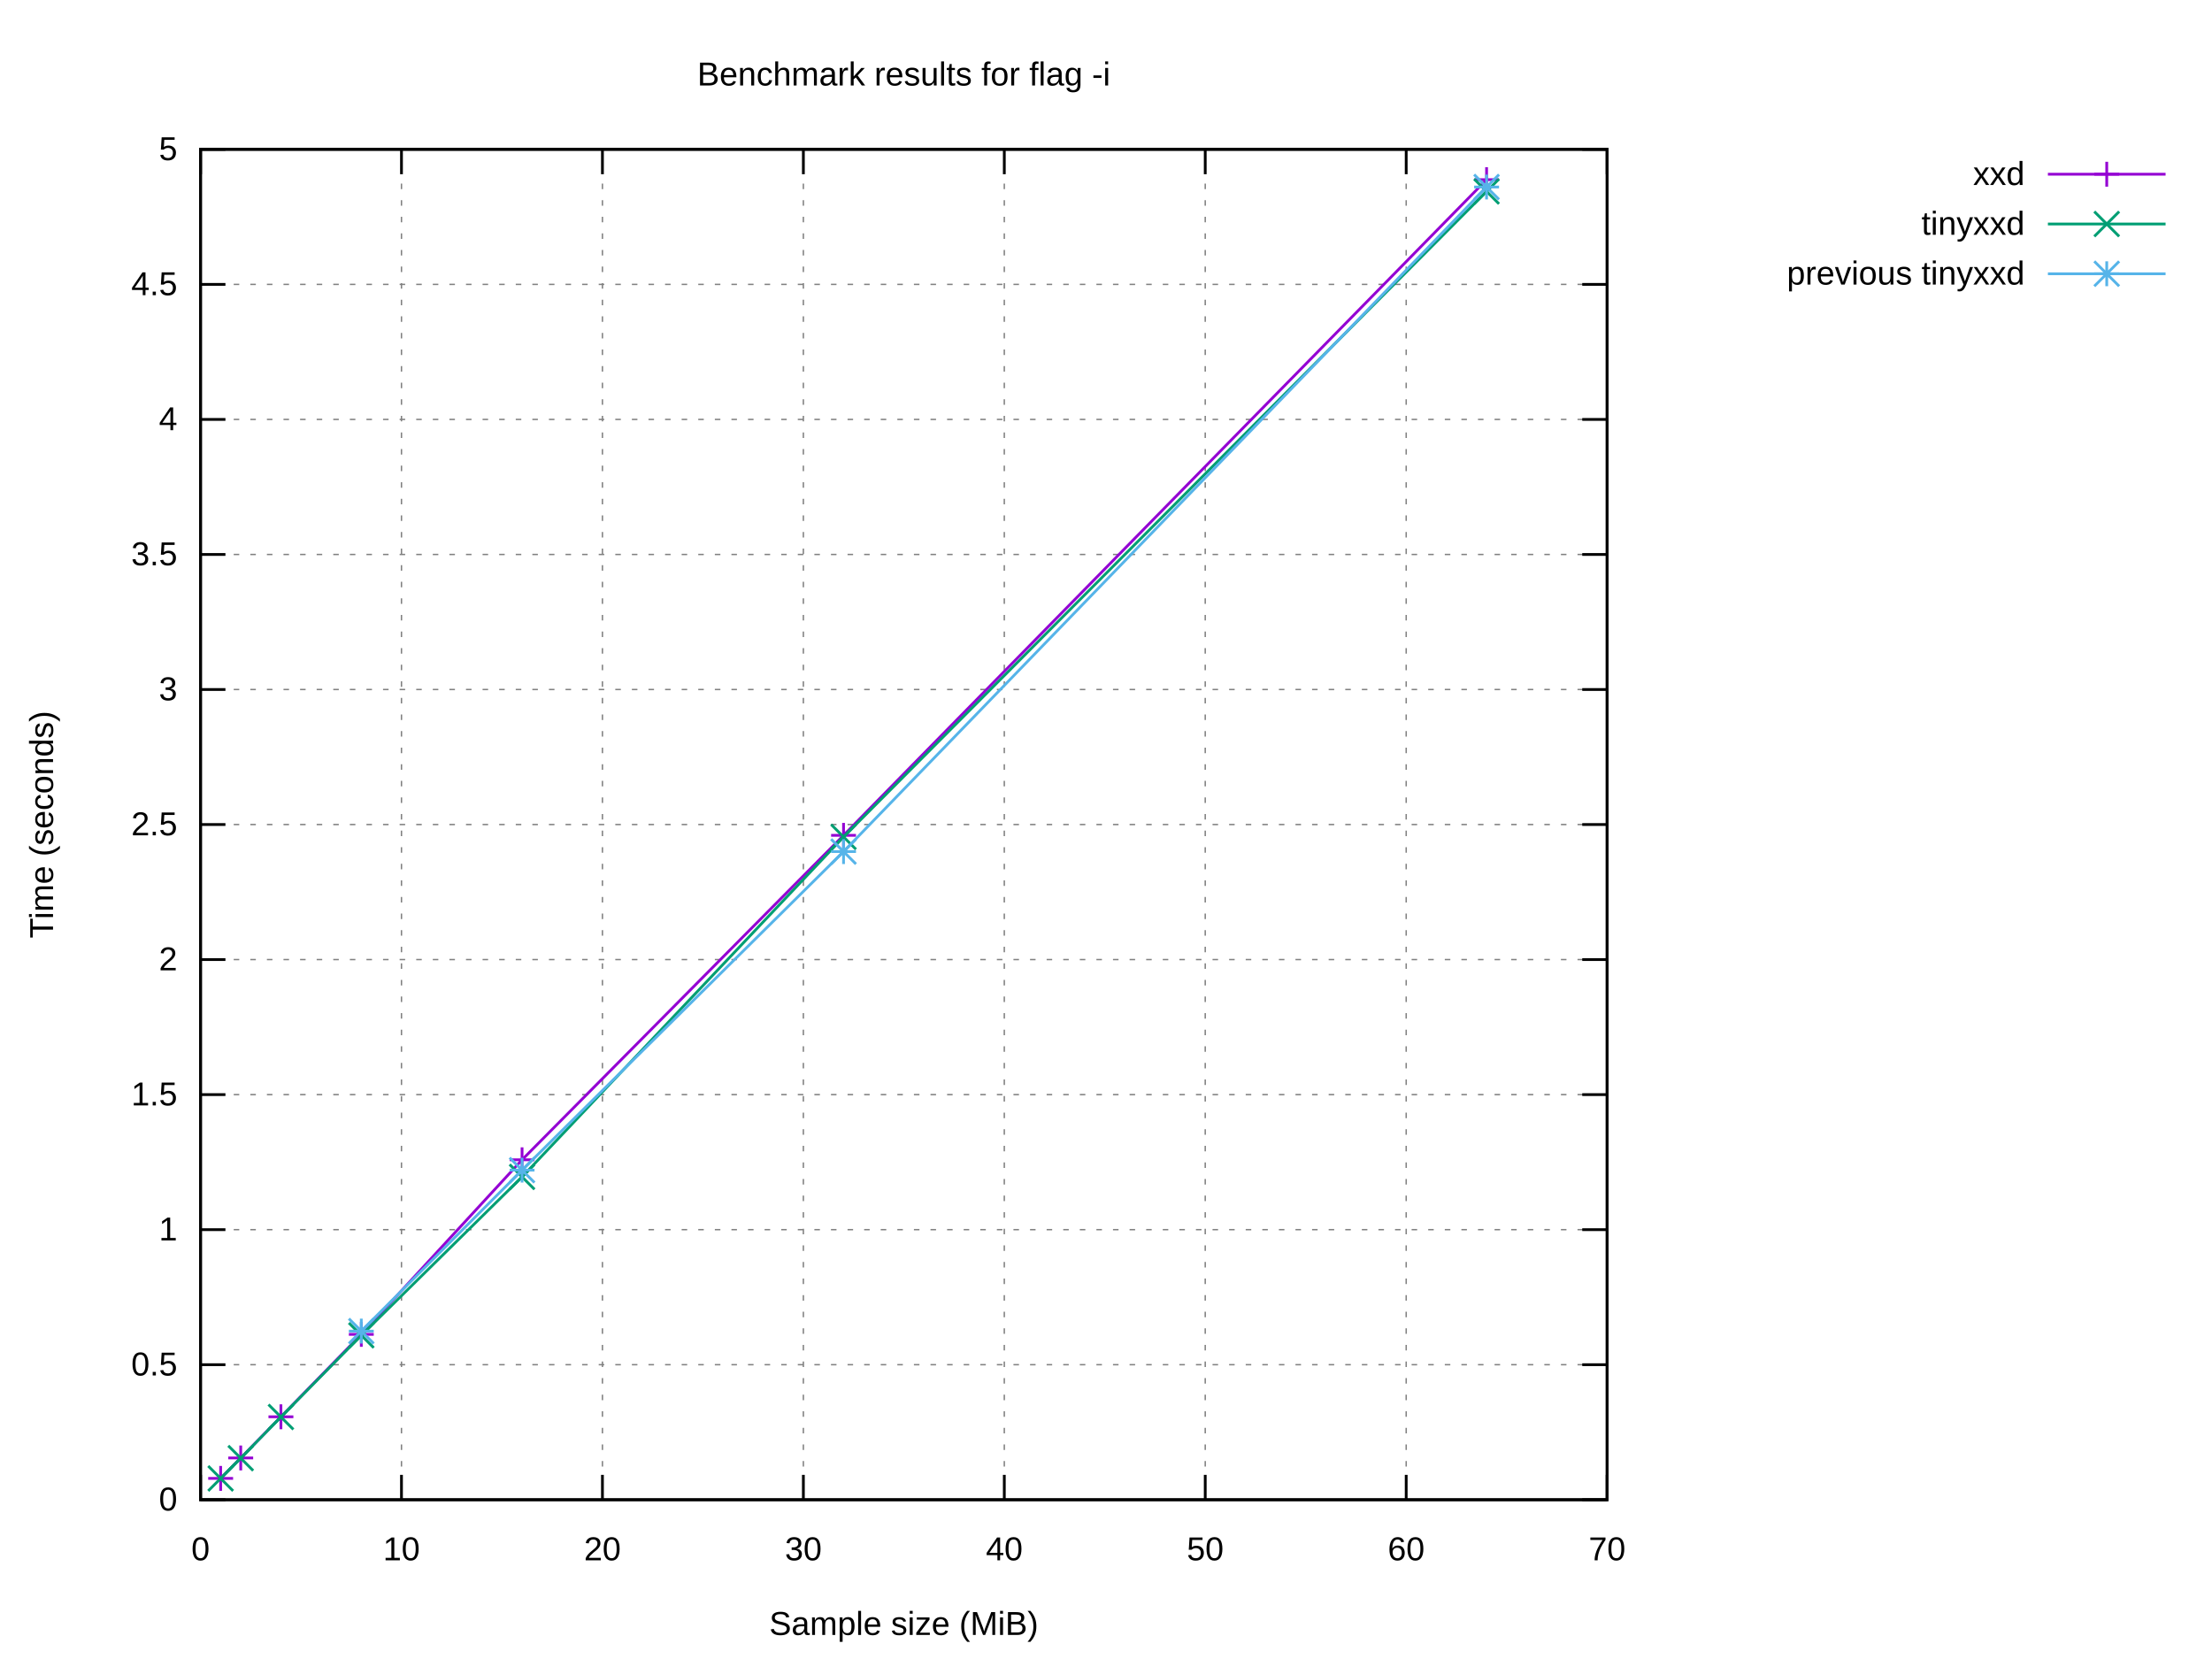
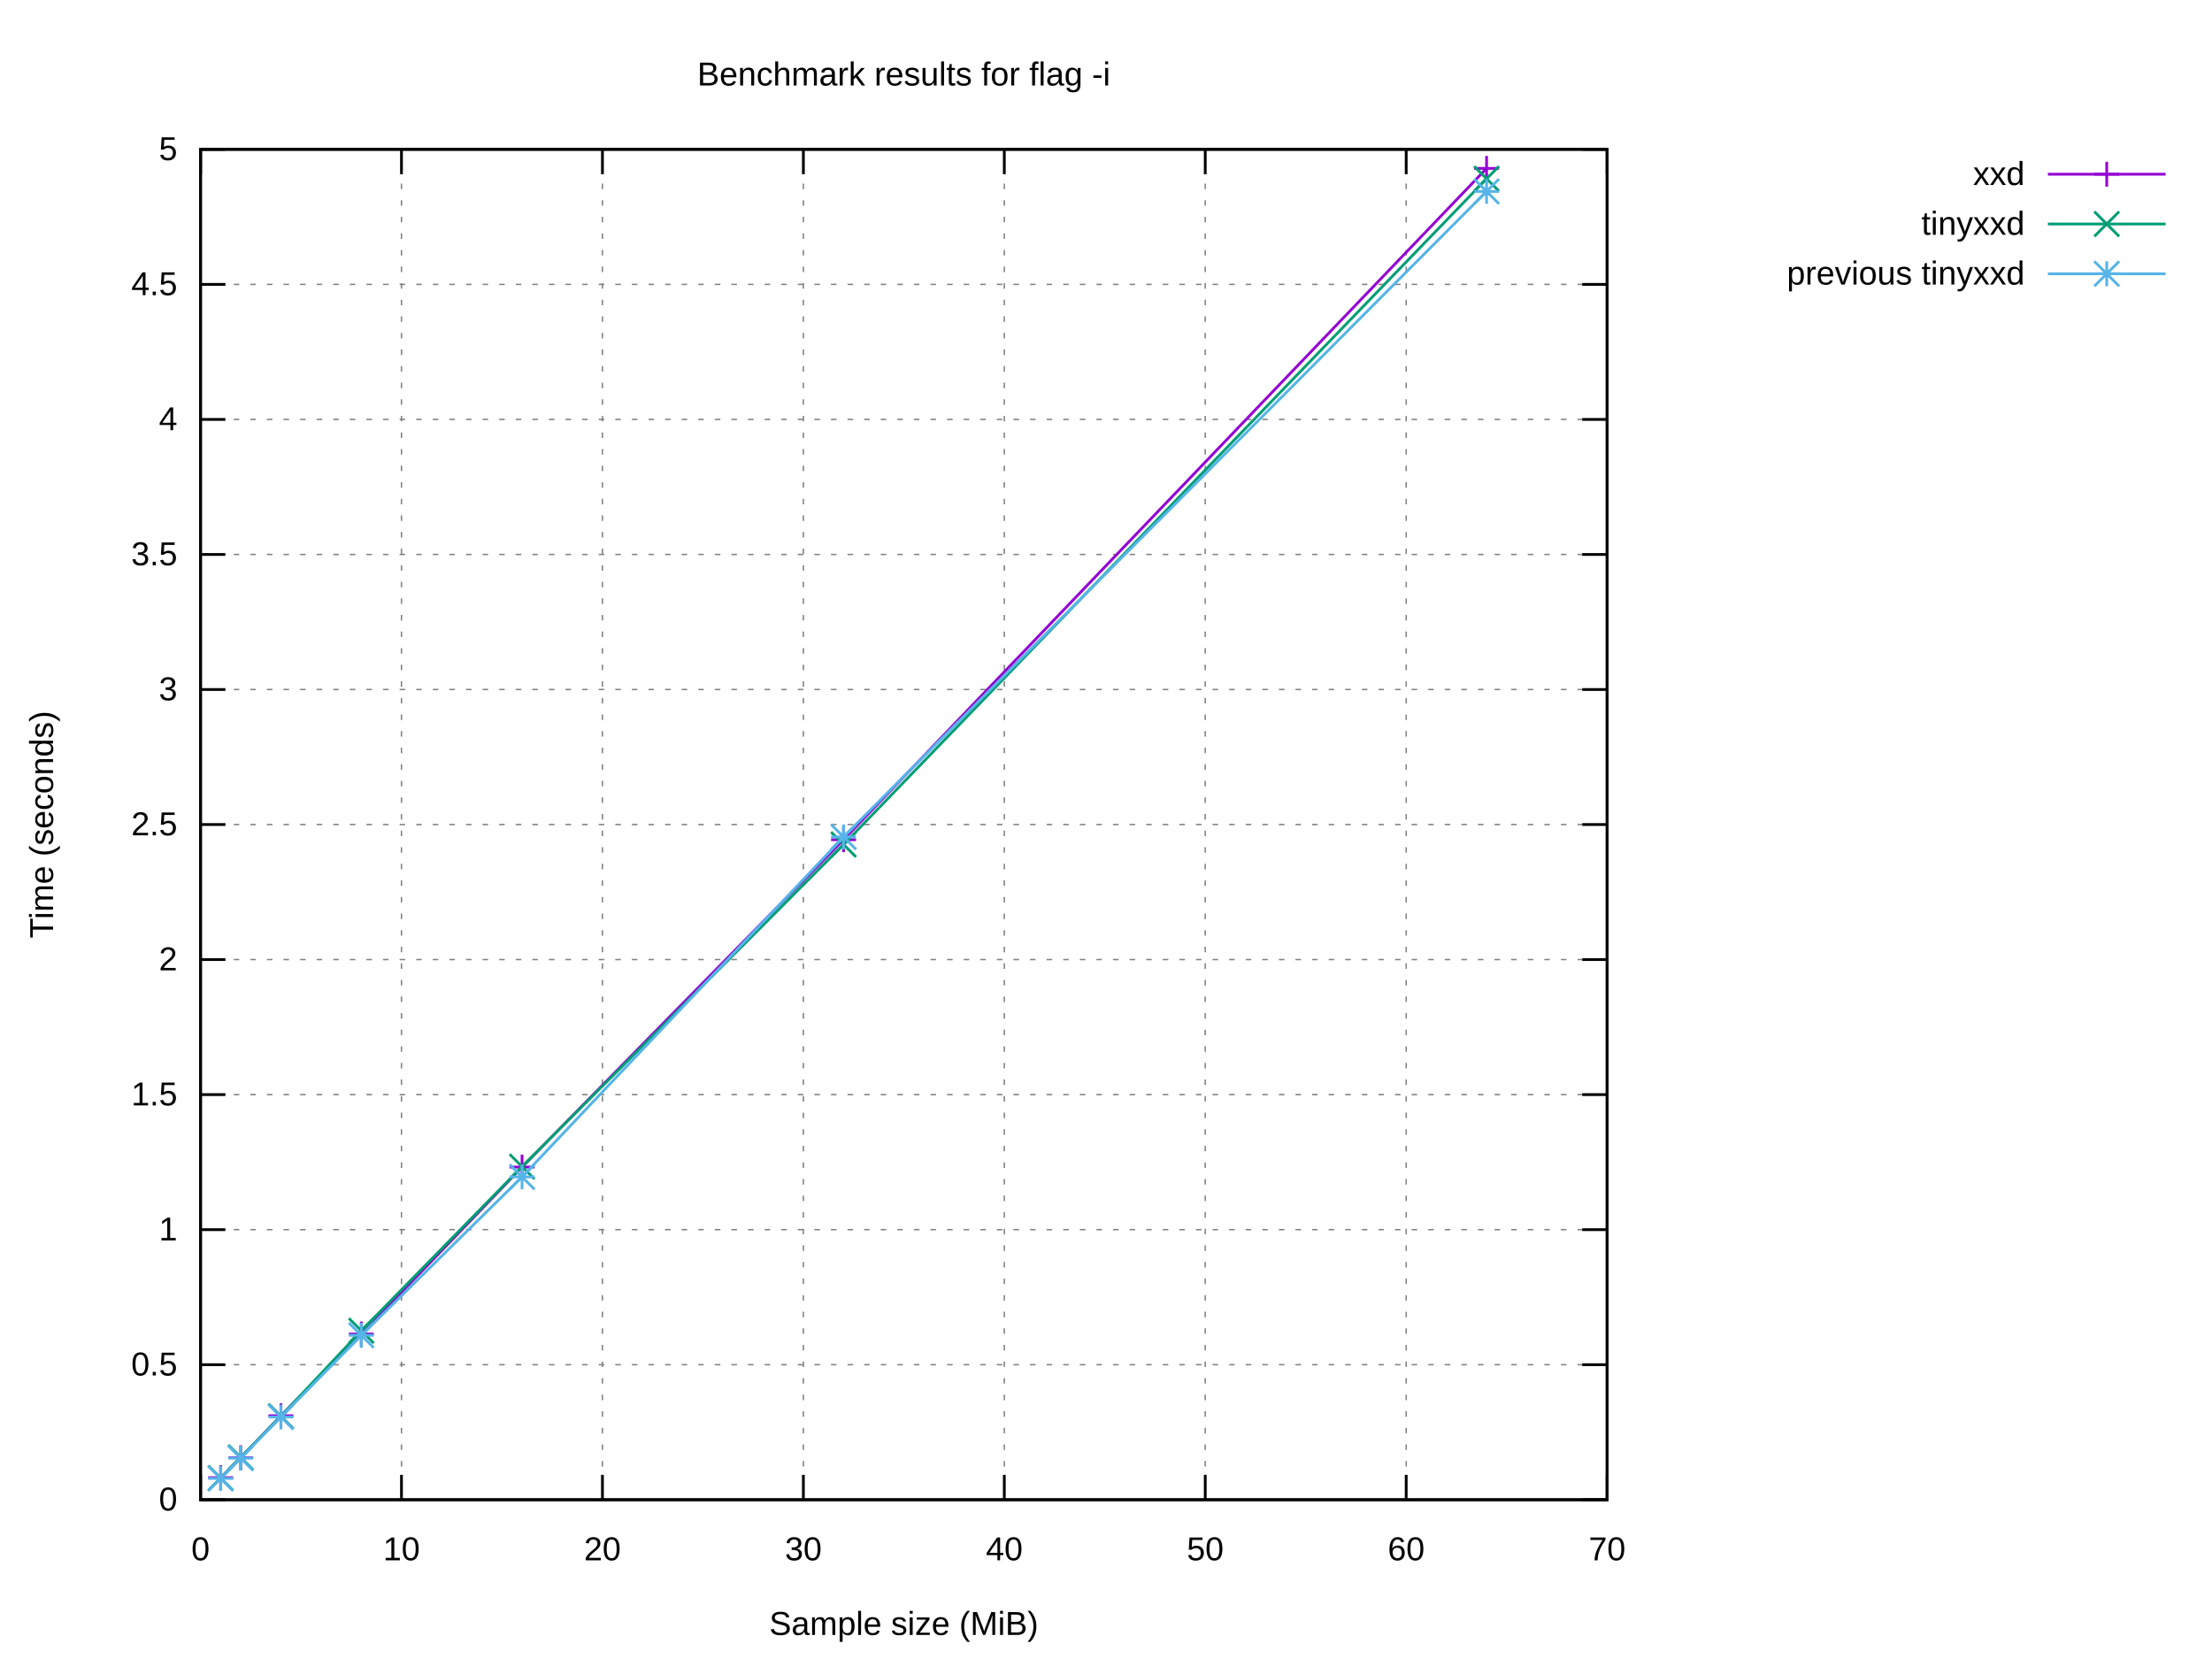
<svg xmlns="http://www.w3.org/2000/svg" xmlns:xlink="http://www.w3.org/1999/xlink" width="800" height="600" viewBox="0 0 800 600">
  <g id="gnuplot_canvas">
    <rect x="0" y="0" width="800" height="600" fill="#ffffff" />
    <defs>
      <circle id="gpDot" r="0.5" stroke-width="0.5" stroke="currentColor" />
      <path id="gpPt0" stroke-width="0.222" stroke="currentColor" d="M-1,0 h2 M0,-1 v2" />
      <path id="gpPt1" stroke-width="0.222" stroke="currentColor" d="M-1,-1 L1,1 M1,-1 L-1,1" />
      <path id="gpPt2" stroke-width="0.222" stroke="currentColor" d="M-1,0 L1,0 M0,-1 L0,1 M-1,-1 L1,1 M-1,1 L1,-1" />
      <rect id="gpPt3" stroke-width="0.222" stroke="currentColor" x="-1" y="-1" width="2" height="2" />
      <rect id="gpPt4" stroke-width="0.222" stroke="currentColor" fill="currentColor" x="-1" y="-1" width="2" height="2" />
      <circle id="gpPt5" stroke-width="0.222" stroke="currentColor" cx="0" cy="0" r="1" />
      <use xlink:href="#gpPt5" id="gpPt6" fill="currentColor" stroke="none" />
      <path id="gpPt7" stroke-width="0.222" stroke="currentColor" d="M0,-1.33 L-1.33,0.67 L1.33,0.67 z" />
      <use xlink:href="#gpPt7" id="gpPt8" fill="currentColor" stroke="none" />
      <use xlink:href="#gpPt7" id="gpPt9" stroke="currentColor" transform="rotate(180)" />
      <use xlink:href="#gpPt9" id="gpPt10" fill="currentColor" stroke="none" />
      <use xlink:href="#gpPt3" id="gpPt11" stroke="currentColor" transform="rotate(45)" />
      <use xlink:href="#gpPt11" id="gpPt12" fill="currentColor" stroke="none" />
      <path id="gpPt13" stroke-width="0.222" stroke="currentColor" d="M0,1.330 L1.265,0.411 L0.782,-1.067 L-0.782,-1.076 L-1.265,0.411 z" />
      <use xlink:href="#gpPt13" id="gpPt14" fill="currentColor" stroke="none" />
      <filter id="textbox" filterUnits="objectBoundingBox" x="0" y="0" height="1" width="1">
        <feFlood flood-color="#FFFFFF" flood-opacity="1" result="bgnd" />
        <feComposite in="SourceGraphic" in2="bgnd" operator="atop" />
      </filter>
      <filter id="greybox" filterUnits="objectBoundingBox" x="0" y="0" height="1" width="1">
        <feFlood flood-color="lightgrey" flood-opacity="1" result="grey" />
        <feComposite in="SourceGraphic" in2="grey" operator="atop" />
      </filter>
    </defs>
    <g fill="none" color="#FFFFFF" stroke="currentColor" stroke-width="1.00" stroke-linecap="butt" stroke-linejoin="miter">
</g>
    <g fill="none" color="black" stroke="currentColor" stroke-width="1.00" stroke-linecap="butt" stroke-linejoin="miter">
</g>
    <g fill="none" color="black" stroke="black" stroke-width="0.50" stroke-linecap="butt" stroke-linejoin="miter">
</g>
    <g fill="none" color="gray" stroke="currentColor" stroke-width="0.50" stroke-linecap="butt" stroke-linejoin="miter">
      <path stroke="gray" stroke-dasharray="2,4" class="gridline" d="M72.53,542.40 L581.24,542.40  " />
    </g>
    <g fill="none" color="gray" stroke="gray" stroke-width="1.00" stroke-linecap="butt" stroke-linejoin="miter">
</g>
    <g fill="none" color="black" stroke="currentColor" stroke-width="1.00" stroke-linecap="butt" stroke-linejoin="miter">
      <path stroke="black" d="M72.53,542.40 L81.53,542.40 M581.24,542.40 L572.24,542.40  " />
      <g transform="translate(64.14,546.30)" stroke="none" fill="black" font-family="Arial" font-size="12.00" text-anchor="end">
        <text>
          <tspan font-family="Arial"> 0</tspan>
        </text>
      </g>
    </g>
    <g fill="none" color="black" stroke="currentColor" stroke-width="1.00" stroke-linecap="butt" stroke-linejoin="miter">
</g>
    <g fill="none" color="black" stroke="black" stroke-width="0.50" stroke-linecap="butt" stroke-linejoin="miter">
</g>
    <g fill="none" color="gray" stroke="currentColor" stroke-width="0.50" stroke-linecap="butt" stroke-linejoin="miter">
      <path stroke="gray" stroke-dasharray="2,4" class="gridline" d="M72.53,493.56 L581.24,493.56  " />
    </g>
    <g fill="none" color="gray" stroke="gray" stroke-width="1.00" stroke-linecap="butt" stroke-linejoin="miter">
</g>
    <g fill="none" color="black" stroke="currentColor" stroke-width="1.00" stroke-linecap="butt" stroke-linejoin="miter">
      <path stroke="black" d="M72.53,493.56 L81.53,493.56 M581.24,493.56 L572.24,493.56  " />
      <g transform="translate(64.14,497.46)" stroke="none" fill="black" font-family="Arial" font-size="12.00" text-anchor="end">
        <text>
          <tspan font-family="Arial"> 0.5</tspan>
        </text>
      </g>
    </g>
    <g fill="none" color="black" stroke="currentColor" stroke-width="1.00" stroke-linecap="butt" stroke-linejoin="miter">
</g>
    <g fill="none" color="black" stroke="black" stroke-width="0.50" stroke-linecap="butt" stroke-linejoin="miter">
</g>
    <g fill="none" color="gray" stroke="currentColor" stroke-width="0.50" stroke-linecap="butt" stroke-linejoin="miter">
      <path stroke="gray" stroke-dasharray="2,4" class="gridline" d="M72.53,444.72 L581.24,444.72  " />
    </g>
    <g fill="none" color="gray" stroke="gray" stroke-width="1.00" stroke-linecap="butt" stroke-linejoin="miter">
</g>
    <g fill="none" color="black" stroke="currentColor" stroke-width="1.00" stroke-linecap="butt" stroke-linejoin="miter">
      <path stroke="black" d="M72.53,444.72 L81.53,444.72 M581.24,444.72 L572.24,444.72  " />
      <g transform="translate(64.14,448.62)" stroke="none" fill="black" font-family="Arial" font-size="12.00" text-anchor="end">
        <text>
          <tspan font-family="Arial"> 1</tspan>
        </text>
      </g>
    </g>
    <g fill="none" color="black" stroke="currentColor" stroke-width="1.00" stroke-linecap="butt" stroke-linejoin="miter">
</g>
    <g fill="none" color="black" stroke="black" stroke-width="0.50" stroke-linecap="butt" stroke-linejoin="miter">
</g>
    <g fill="none" color="gray" stroke="currentColor" stroke-width="0.50" stroke-linecap="butt" stroke-linejoin="miter">
      <path stroke="gray" stroke-dasharray="2,4" class="gridline" d="M72.53,395.88 L581.24,395.88  " />
    </g>
    <g fill="none" color="gray" stroke="gray" stroke-width="1.00" stroke-linecap="butt" stroke-linejoin="miter">
</g>
    <g fill="none" color="black" stroke="currentColor" stroke-width="1.00" stroke-linecap="butt" stroke-linejoin="miter">
      <path stroke="black" d="M72.53,395.88 L81.53,395.88 M581.24,395.88 L572.24,395.88  " />
      <g transform="translate(64.14,399.78)" stroke="none" fill="black" font-family="Arial" font-size="12.00" text-anchor="end">
        <text>
          <tspan font-family="Arial"> 1.5</tspan>
        </text>
      </g>
    </g>
    <g fill="none" color="black" stroke="currentColor" stroke-width="1.00" stroke-linecap="butt" stroke-linejoin="miter">
</g>
    <g fill="none" color="black" stroke="black" stroke-width="0.50" stroke-linecap="butt" stroke-linejoin="miter">
</g>
    <g fill="none" color="gray" stroke="currentColor" stroke-width="0.50" stroke-linecap="butt" stroke-linejoin="miter">
      <path stroke="gray" stroke-dasharray="2,4" class="gridline" d="M72.53,347.04 L581.24,347.04  " />
    </g>
    <g fill="none" color="gray" stroke="gray" stroke-width="1.00" stroke-linecap="butt" stroke-linejoin="miter">
</g>
    <g fill="none" color="black" stroke="currentColor" stroke-width="1.00" stroke-linecap="butt" stroke-linejoin="miter">
      <path stroke="black" d="M72.53,347.04 L81.53,347.04 M581.24,347.04 L572.24,347.04  " />
      <g transform="translate(64.14,350.94)" stroke="none" fill="black" font-family="Arial" font-size="12.00" text-anchor="end">
        <text>
          <tspan font-family="Arial"> 2</tspan>
        </text>
      </g>
    </g>
    <g fill="none" color="black" stroke="currentColor" stroke-width="1.00" stroke-linecap="butt" stroke-linejoin="miter">
</g>
    <g fill="none" color="black" stroke="black" stroke-width="0.50" stroke-linecap="butt" stroke-linejoin="miter">
</g>
    <g fill="none" color="gray" stroke="currentColor" stroke-width="0.50" stroke-linecap="butt" stroke-linejoin="miter">
      <path stroke="gray" stroke-dasharray="2,4" class="gridline" d="M72.53,298.20 L581.24,298.20  " />
    </g>
    <g fill="none" color="gray" stroke="gray" stroke-width="1.00" stroke-linecap="butt" stroke-linejoin="miter">
</g>
    <g fill="none" color="black" stroke="currentColor" stroke-width="1.00" stroke-linecap="butt" stroke-linejoin="miter">
      <path stroke="black" d="M72.53,298.20 L81.53,298.20 M581.24,298.20 L572.24,298.20  " />
      <g transform="translate(64.14,302.10)" stroke="none" fill="black" font-family="Arial" font-size="12.00" text-anchor="end">
        <text>
          <tspan font-family="Arial"> 2.5</tspan>
        </text>
      </g>
    </g>
    <g fill="none" color="black" stroke="currentColor" stroke-width="1.00" stroke-linecap="butt" stroke-linejoin="miter">
</g>
    <g fill="none" color="black" stroke="black" stroke-width="0.50" stroke-linecap="butt" stroke-linejoin="miter">
</g>
    <g fill="none" color="gray" stroke="currentColor" stroke-width="0.50" stroke-linecap="butt" stroke-linejoin="miter">
      <path stroke="gray" stroke-dasharray="2,4" class="gridline" d="M72.53,249.37 L581.24,249.37  " />
    </g>
    <g fill="none" color="gray" stroke="gray" stroke-width="1.00" stroke-linecap="butt" stroke-linejoin="miter">
</g>
    <g fill="none" color="black" stroke="currentColor" stroke-width="1.00" stroke-linecap="butt" stroke-linejoin="miter">
      <path stroke="black" d="M72.53,249.37 L81.53,249.37 M581.24,249.37 L572.24,249.37  " />
      <g transform="translate(64.14,253.27)" stroke="none" fill="black" font-family="Arial" font-size="12.00" text-anchor="end">
        <text>
          <tspan font-family="Arial"> 3</tspan>
        </text>
      </g>
    </g>
    <g fill="none" color="black" stroke="currentColor" stroke-width="1.00" stroke-linecap="butt" stroke-linejoin="miter">
</g>
    <g fill="none" color="black" stroke="black" stroke-width="0.50" stroke-linecap="butt" stroke-linejoin="miter">
</g>
    <g fill="none" color="gray" stroke="currentColor" stroke-width="0.50" stroke-linecap="butt" stroke-linejoin="miter">
      <path stroke="gray" stroke-dasharray="2,4" class="gridline" d="M72.53,200.53 L581.24,200.53  " />
    </g>
    <g fill="none" color="gray" stroke="gray" stroke-width="1.00" stroke-linecap="butt" stroke-linejoin="miter">
</g>
    <g fill="none" color="black" stroke="currentColor" stroke-width="1.00" stroke-linecap="butt" stroke-linejoin="miter">
      <path stroke="black" d="M72.53,200.53 L81.53,200.53 M581.24,200.53 L572.24,200.53  " />
      <g transform="translate(64.14,204.43)" stroke="none" fill="black" font-family="Arial" font-size="12.00" text-anchor="end">
        <text>
          <tspan font-family="Arial"> 3.5</tspan>
        </text>
      </g>
    </g>
    <g fill="none" color="black" stroke="currentColor" stroke-width="1.00" stroke-linecap="butt" stroke-linejoin="miter">
</g>
    <g fill="none" color="black" stroke="black" stroke-width="0.50" stroke-linecap="butt" stroke-linejoin="miter">
</g>
    <g fill="none" color="gray" stroke="currentColor" stroke-width="0.50" stroke-linecap="butt" stroke-linejoin="miter">
      <path stroke="gray" stroke-dasharray="2,4" class="gridline" d="M72.53,151.69 L581.24,151.69  " />
    </g>
    <g fill="none" color="gray" stroke="gray" stroke-width="1.00" stroke-linecap="butt" stroke-linejoin="miter">
</g>
    <g fill="none" color="black" stroke="currentColor" stroke-width="1.00" stroke-linecap="butt" stroke-linejoin="miter">
      <path stroke="black" d="M72.53,151.69 L81.53,151.69 M581.24,151.69 L572.24,151.69  " />
      <g transform="translate(64.14,155.59)" stroke="none" fill="black" font-family="Arial" font-size="12.00" text-anchor="end">
        <text>
          <tspan font-family="Arial"> 4</tspan>
        </text>
      </g>
    </g>
    <g fill="none" color="black" stroke="currentColor" stroke-width="1.00" stroke-linecap="butt" stroke-linejoin="miter">
</g>
    <g fill="none" color="black" stroke="black" stroke-width="0.50" stroke-linecap="butt" stroke-linejoin="miter">
</g>
    <g fill="none" color="gray" stroke="currentColor" stroke-width="0.50" stroke-linecap="butt" stroke-linejoin="miter">
      <path stroke="gray" stroke-dasharray="2,4" class="gridline" d="M72.53,102.85 L581.24,102.85  " />
    </g>
    <g fill="none" color="gray" stroke="gray" stroke-width="1.00" stroke-linecap="butt" stroke-linejoin="miter">
</g>
    <g fill="none" color="black" stroke="currentColor" stroke-width="1.00" stroke-linecap="butt" stroke-linejoin="miter">
      <path stroke="black" d="M72.53,102.85 L81.53,102.85 M581.24,102.85 L572.24,102.85  " />
      <g transform="translate(64.14,106.75)" stroke="none" fill="black" font-family="Arial" font-size="12.00" text-anchor="end">
        <text>
          <tspan font-family="Arial"> 4.5</tspan>
        </text>
      </g>
    </g>
    <g fill="none" color="black" stroke="currentColor" stroke-width="1.00" stroke-linecap="butt" stroke-linejoin="miter">
</g>
    <g fill="none" color="black" stroke="black" stroke-width="0.50" stroke-linecap="butt" stroke-linejoin="miter">
</g>
    <g fill="none" color="gray" stroke="currentColor" stroke-width="0.50" stroke-linecap="butt" stroke-linejoin="miter">
      <path stroke="gray" stroke-dasharray="2,4" class="gridline" d="M72.53,54.01 L581.24,54.01  " />
    </g>
    <g fill="none" color="gray" stroke="gray" stroke-width="1.00" stroke-linecap="butt" stroke-linejoin="miter">
</g>
    <g fill="none" color="black" stroke="currentColor" stroke-width="1.00" stroke-linecap="butt" stroke-linejoin="miter">
      <path stroke="black" d="M72.53,54.01 L81.53,54.01 M581.24,54.01 L572.24,54.01  " />
      <g transform="translate(64.14,57.91)" stroke="none" fill="black" font-family="Arial" font-size="12.00" text-anchor="end">
        <text>
          <tspan font-family="Arial"> 5</tspan>
        </text>
      </g>
    </g>
    <g fill="none" color="black" stroke="currentColor" stroke-width="1.00" stroke-linecap="butt" stroke-linejoin="miter">
</g>
    <g fill="none" color="black" stroke="black" stroke-width="0.50" stroke-linecap="butt" stroke-linejoin="miter">
</g>
    <g fill="none" color="gray" stroke="currentColor" stroke-width="0.50" stroke-linecap="butt" stroke-linejoin="miter">
      <path stroke="gray" stroke-dasharray="2,4" class="gridline" d="M72.53,542.40 L72.53,54.01  " />
    </g>
    <g fill="none" color="gray" stroke="gray" stroke-width="1.00" stroke-linecap="butt" stroke-linejoin="miter">
</g>
    <g fill="none" color="black" stroke="currentColor" stroke-width="1.00" stroke-linecap="butt" stroke-linejoin="miter">
      <path stroke="black" d="M72.53,542.40 L72.53,533.40 M72.53,54.01 L72.53,63.01  " />
      <g transform="translate(72.53,564.30)" stroke="none" fill="black" font-family="Arial" font-size="12.00" text-anchor="middle">
        <text>
          <tspan font-family="Arial"> 0</tspan>
        </text>
      </g>
    </g>
    <g fill="none" color="black" stroke="currentColor" stroke-width="1.00" stroke-linecap="butt" stroke-linejoin="miter">
</g>
    <g fill="none" color="black" stroke="black" stroke-width="0.50" stroke-linecap="butt" stroke-linejoin="miter">
</g>
    <g fill="none" color="gray" stroke="currentColor" stroke-width="0.50" stroke-linecap="butt" stroke-linejoin="miter">
      <path stroke="gray" stroke-dasharray="2,4" class="gridline" d="M145.20,542.40 L145.20,54.01  " />
    </g>
    <g fill="none" color="gray" stroke="gray" stroke-width="1.00" stroke-linecap="butt" stroke-linejoin="miter">
</g>
    <g fill="none" color="black" stroke="currentColor" stroke-width="1.00" stroke-linecap="butt" stroke-linejoin="miter">
      <path stroke="black" d="M145.20,542.40 L145.20,533.40 M145.20,54.01 L145.20,63.01  " />
      <g transform="translate(145.20,564.30)" stroke="none" fill="black" font-family="Arial" font-size="12.00" text-anchor="middle">
        <text>
          <tspan font-family="Arial"> 10</tspan>
        </text>
      </g>
    </g>
    <g fill="none" color="black" stroke="currentColor" stroke-width="1.00" stroke-linecap="butt" stroke-linejoin="miter">
</g>
    <g fill="none" color="black" stroke="black" stroke-width="0.50" stroke-linecap="butt" stroke-linejoin="miter">
</g>
    <g fill="none" color="gray" stroke="currentColor" stroke-width="0.50" stroke-linecap="butt" stroke-linejoin="miter">
      <path stroke="gray" stroke-dasharray="2,4" class="gridline" d="M217.88,542.40 L217.88,54.01  " />
    </g>
    <g fill="none" color="gray" stroke="gray" stroke-width="1.00" stroke-linecap="butt" stroke-linejoin="miter">
</g>
    <g fill="none" color="black" stroke="currentColor" stroke-width="1.00" stroke-linecap="butt" stroke-linejoin="miter">
      <path stroke="black" d="M217.88,542.40 L217.88,533.40 M217.88,54.01 L217.88,63.01  " />
      <g transform="translate(217.88,564.30)" stroke="none" fill="black" font-family="Arial" font-size="12.00" text-anchor="middle">
        <text>
          <tspan font-family="Arial"> 20</tspan>
        </text>
      </g>
    </g>
    <g fill="none" color="black" stroke="currentColor" stroke-width="1.00" stroke-linecap="butt" stroke-linejoin="miter">
</g>
    <g fill="none" color="black" stroke="black" stroke-width="0.50" stroke-linecap="butt" stroke-linejoin="miter">
</g>
    <g fill="none" color="gray" stroke="currentColor" stroke-width="0.50" stroke-linecap="butt" stroke-linejoin="miter">
      <path stroke="gray" stroke-dasharray="2,4" class="gridline" d="M290.55,542.40 L290.55,54.01  " />
    </g>
    <g fill="none" color="gray" stroke="gray" stroke-width="1.00" stroke-linecap="butt" stroke-linejoin="miter">
</g>
    <g fill="none" color="black" stroke="currentColor" stroke-width="1.00" stroke-linecap="butt" stroke-linejoin="miter">
      <path stroke="black" d="M290.55,542.40 L290.55,533.40 M290.55,54.01 L290.55,63.01  " />
      <g transform="translate(290.55,564.30)" stroke="none" fill="black" font-family="Arial" font-size="12.00" text-anchor="middle">
        <text>
          <tspan font-family="Arial"> 30</tspan>
        </text>
      </g>
    </g>
    <g fill="none" color="black" stroke="currentColor" stroke-width="1.00" stroke-linecap="butt" stroke-linejoin="miter">
</g>
    <g fill="none" color="black" stroke="black" stroke-width="0.50" stroke-linecap="butt" stroke-linejoin="miter">
</g>
    <g fill="none" color="gray" stroke="currentColor" stroke-width="0.50" stroke-linecap="butt" stroke-linejoin="miter">
      <path stroke="gray" stroke-dasharray="2,4" class="gridline" d="M363.22,542.40 L363.22,54.01  " />
    </g>
    <g fill="none" color="gray" stroke="gray" stroke-width="1.00" stroke-linecap="butt" stroke-linejoin="miter">
</g>
    <g fill="none" color="black" stroke="currentColor" stroke-width="1.00" stroke-linecap="butt" stroke-linejoin="miter">
      <path stroke="black" d="M363.22,542.40 L363.22,533.40 M363.22,54.01 L363.22,63.01  " />
      <g transform="translate(363.22,564.30)" stroke="none" fill="black" font-family="Arial" font-size="12.00" text-anchor="middle">
        <text>
          <tspan font-family="Arial"> 40</tspan>
        </text>
      </g>
    </g>
    <g fill="none" color="black" stroke="currentColor" stroke-width="1.00" stroke-linecap="butt" stroke-linejoin="miter">
</g>
    <g fill="none" color="black" stroke="black" stroke-width="0.50" stroke-linecap="butt" stroke-linejoin="miter">
</g>
    <g fill="none" color="gray" stroke="currentColor" stroke-width="0.50" stroke-linecap="butt" stroke-linejoin="miter">
      <path stroke="gray" stroke-dasharray="2,4" class="gridline" d="M435.89,542.40 L435.89,54.01  " />
    </g>
    <g fill="none" color="gray" stroke="gray" stroke-width="1.00" stroke-linecap="butt" stroke-linejoin="miter">
</g>
    <g fill="none" color="black" stroke="currentColor" stroke-width="1.00" stroke-linecap="butt" stroke-linejoin="miter">
      <path stroke="black" d="M435.89,542.40 L435.89,533.40 M435.89,54.01 L435.89,63.01  " />
      <g transform="translate(435.89,564.30)" stroke="none" fill="black" font-family="Arial" font-size="12.00" text-anchor="middle">
        <text>
          <tspan font-family="Arial"> 50</tspan>
        </text>
      </g>
    </g>
    <g fill="none" color="black" stroke="currentColor" stroke-width="1.00" stroke-linecap="butt" stroke-linejoin="miter">
</g>
    <g fill="none" color="black" stroke="black" stroke-width="0.50" stroke-linecap="butt" stroke-linejoin="miter">
</g>
    <g fill="none" color="gray" stroke="currentColor" stroke-width="0.50" stroke-linecap="butt" stroke-linejoin="miter">
      <path stroke="gray" stroke-dasharray="2,4" class="gridline" d="M508.57,542.40 L508.57,54.01  " />
    </g>
    <g fill="none" color="gray" stroke="gray" stroke-width="1.00" stroke-linecap="butt" stroke-linejoin="miter">
</g>
    <g fill="none" color="black" stroke="currentColor" stroke-width="1.00" stroke-linecap="butt" stroke-linejoin="miter">
      <path stroke="black" d="M508.57,542.40 L508.57,533.40 M508.57,54.01 L508.57,63.01  " />
      <g transform="translate(508.57,564.30)" stroke="none" fill="black" font-family="Arial" font-size="12.00" text-anchor="middle">
        <text>
          <tspan font-family="Arial"> 60</tspan>
        </text>
      </g>
    </g>
    <g fill="none" color="black" stroke="currentColor" stroke-width="1.00" stroke-linecap="butt" stroke-linejoin="miter">
</g>
    <g fill="none" color="black" stroke="black" stroke-width="0.50" stroke-linecap="butt" stroke-linejoin="miter">
</g>
    <g fill="none" color="gray" stroke="currentColor" stroke-width="0.50" stroke-linecap="butt" stroke-linejoin="miter">
      <path stroke="gray" stroke-dasharray="2,4" class="gridline" d="M581.24,542.40 L581.24,54.01  " />
    </g>
    <g fill="none" color="gray" stroke="gray" stroke-width="1.00" stroke-linecap="butt" stroke-linejoin="miter">
</g>
    <g fill="none" color="black" stroke="currentColor" stroke-width="1.00" stroke-linecap="butt" stroke-linejoin="miter">
      <path stroke="black" d="M581.24,542.40 L581.24,533.40 M581.24,54.01 L581.24,63.01  " />
      <g transform="translate(581.24,564.30)" stroke="none" fill="black" font-family="Arial" font-size="12.00" text-anchor="middle">
        <text>
          <tspan font-family="Arial"> 70</tspan>
        </text>
      </g>
    </g>
    <g fill="none" color="black" stroke="currentColor" stroke-width="1.00" stroke-linecap="butt" stroke-linejoin="miter">
</g>
    <g fill="none" color="black" stroke="currentColor" stroke-width="1.00" stroke-linecap="butt" stroke-linejoin="miter">
      <path stroke="black" d="M72.53,54.01 L72.53,542.40 L581.24,542.40 L581.24,54.01 L72.53,54.01 Z  " />
    </g>
    <g fill="none" color="black" stroke="currentColor" stroke-width="1.00" stroke-linecap="butt" stroke-linejoin="miter">
</g>
    <g id="gnuplot_plot_1">
      <g fill="none" color="black" stroke="currentColor" stroke-width="1.00" stroke-linecap="butt" stroke-linejoin="miter">
        <g transform="translate(732.26,66.91)" stroke="none" fill="black" font-family="Arial" font-size="12.00" text-anchor="end">
          <text>
            <tspan font-family="Arial">xxd</tspan>
          </text>
        </g>
      </g>
      <g fill="none" color="black" stroke="currentColor" stroke-width="1.00" stroke-linecap="butt" stroke-linejoin="miter">
-         <path stroke="rgb(148,   0, 211)" d="M740.65,63.01 L783.21,63.01 M537.64,64.98 L305.08,302.11 L188.81,419.45 L130.67,482.59 L101.60,512.40 L87.06,527.29   L79.80,534.68  " />
-         <use xlink:href="#gpPt0" transform="translate(537.64,64.98) scale(4.50)" color="rgb(148,   0, 211)" />
-         <use xlink:href="#gpPt0" transform="translate(305.08,302.11) scale(4.50)" color="rgb(148,   0, 211)" />
-         <use xlink:href="#gpPt0" transform="translate(188.81,419.45) scale(4.50)" color="rgb(148,   0, 211)" />
-         <use xlink:href="#gpPt0" transform="translate(130.67,482.59) scale(4.50)" color="rgb(148,   0, 211)" />
-         <use xlink:href="#gpPt0" transform="translate(101.60,512.40) scale(4.50)" color="rgb(148,   0, 211)" />
-         <use xlink:href="#gpPt0" transform="translate(87.06,527.29) scale(4.50)" color="rgb(148,   0, 211)" />
-         <use xlink:href="#gpPt0" transform="translate(79.80,534.68) scale(4.50)" color="rgb(148,   0, 211)" />
+         <path stroke="rgb(148,   0, 211)" d="M740.65,63.01 L783.21,63.01 M537.64,60.90 L305.08,303.69 L188.81,422.09 L130.67,482.47 L101.60,512.02 L87.06,527.21   L79.80,534.43  " />
+         <use xlink:href="#gpPt0" transform="translate(537.64,60.90) scale(4.50)" color="rgb(148,   0, 211)" />
+         <use xlink:href="#gpPt0" transform="translate(305.08,303.69) scale(4.50)" color="rgb(148,   0, 211)" />
+         <use xlink:href="#gpPt0" transform="translate(188.81,422.09) scale(4.50)" color="rgb(148,   0, 211)" />
+         <use xlink:href="#gpPt0" transform="translate(130.67,482.47) scale(4.50)" color="rgb(148,   0, 211)" />
+         <use xlink:href="#gpPt0" transform="translate(101.60,512.02) scale(4.50)" color="rgb(148,   0, 211)" />
+         <use xlink:href="#gpPt0" transform="translate(87.06,527.21) scale(4.50)" color="rgb(148,   0, 211)" />
+         <use xlink:href="#gpPt0" transform="translate(79.80,534.43) scale(4.50)" color="rgb(148,   0, 211)" />
        <use xlink:href="#gpPt0" transform="translate(761.93,63.01) scale(4.50)" color="rgb(148,   0, 211)" />
      </g>
    </g>
    <g id="gnuplot_plot_2">
      <g fill="none" color="black" stroke="currentColor" stroke-width="1.00" stroke-linecap="butt" stroke-linejoin="miter">
        <g transform="translate(732.26,84.91)" stroke="none" fill="black" font-family="Arial" font-size="12.00" text-anchor="end">
          <text>
            <tspan font-family="Arial">tinyxxd</tspan>
          </text>
        </g>
      </g>
      <g fill="none" color="black" stroke="currentColor" stroke-width="1.00" stroke-linecap="butt" stroke-linejoin="miter">
-         <path stroke="rgb(  0, 158, 115)" d="M740.65,81.01 L783.21,81.01 M537.64,69.23 L305.08,302.68 L188.81,425.64 L130.67,482.94 L101.60,512.47 L87.06,527.37   L79.80,534.70  " />
-         <use xlink:href="#gpPt1" transform="translate(537.64,69.23) scale(4.50)" color="rgb(  0, 158, 115)" />
-         <use xlink:href="#gpPt1" transform="translate(305.08,302.68) scale(4.50)" color="rgb(  0, 158, 115)" />
-         <use xlink:href="#gpPt1" transform="translate(188.81,425.64) scale(4.50)" color="rgb(  0, 158, 115)" />
-         <use xlink:href="#gpPt1" transform="translate(130.67,482.94) scale(4.50)" color="rgb(  0, 158, 115)" />
-         <use xlink:href="#gpPt1" transform="translate(101.60,512.47) scale(4.50)" color="rgb(  0, 158, 115)" />
-         <use xlink:href="#gpPt1" transform="translate(87.06,527.37) scale(4.50)" color="rgb(  0, 158, 115)" />
-         <use xlink:href="#gpPt1" transform="translate(79.80,534.70) scale(4.50)" color="rgb(  0, 158, 115)" />
+         <path stroke="rgb(  0, 158, 115)" d="M740.65,81.01 L783.21,81.01 M537.64,64.64 L305.08,305.42 L188.81,421.93 L130.67,481.28 L101.60,512.20 L87.06,527.08   L79.80,534.56  " />
+         <use xlink:href="#gpPt1" transform="translate(537.64,64.64) scale(4.50)" color="rgb(  0, 158, 115)" />
+         <use xlink:href="#gpPt1" transform="translate(305.08,305.42) scale(4.50)" color="rgb(  0, 158, 115)" />
+         <use xlink:href="#gpPt1" transform="translate(188.81,421.93) scale(4.50)" color="rgb(  0, 158, 115)" />
+         <use xlink:href="#gpPt1" transform="translate(130.67,481.28) scale(4.50)" color="rgb(  0, 158, 115)" />
+         <use xlink:href="#gpPt1" transform="translate(101.60,512.20) scale(4.50)" color="rgb(  0, 158, 115)" />
+         <use xlink:href="#gpPt1" transform="translate(87.06,527.08) scale(4.50)" color="rgb(  0, 158, 115)" />
+         <use xlink:href="#gpPt1" transform="translate(79.80,534.56) scale(4.50)" color="rgb(  0, 158, 115)" />
        <use xlink:href="#gpPt1" transform="translate(761.93,81.01) scale(4.50)" color="rgb(  0, 158, 115)" />
      </g>
    </g>
    <g id="gnuplot_plot_3">
      <g fill="none" color="black" stroke="currentColor" stroke-width="1.00" stroke-linecap="butt" stroke-linejoin="miter">
        <g transform="translate(732.26,102.91)" stroke="none" fill="black" font-family="Arial" font-size="12.00" text-anchor="end">
          <text>
            <tspan font-family="Arial">previous tinyxxd</tspan>
          </text>
        </g>
      </g>
      <g fill="none" color="black" stroke="currentColor" stroke-width="1.00" stroke-linecap="butt" stroke-linejoin="miter">
-         <path stroke="rgb( 86, 180, 233)" d="M740.65,99.01 L783.21,99.01 M537.64,67.63 L305.08,307.99 L188.81,423.20 L130.67,481.41  " />
-         <use xlink:href="#gpPt2" transform="translate(537.64,67.63) scale(4.50)" color="rgb( 86, 180, 233)" />
-         <use xlink:href="#gpPt2" transform="translate(305.08,307.99) scale(4.50)" color="rgb( 86, 180, 233)" />
-         <use xlink:href="#gpPt2" transform="translate(188.81,423.20) scale(4.50)" color="rgb( 86, 180, 233)" />
-         <use xlink:href="#gpPt2" transform="translate(130.67,481.41) scale(4.50)" color="rgb( 86, 180, 233)" />
+         <path stroke="rgb( 86, 180, 233)" d="M740.65,99.01 L783.21,99.01 M537.64,69.23 L305.08,302.68 L188.81,425.64 L130.67,482.94 L101.60,512.47 L87.06,527.37   L79.80,534.70  " />
+         <use xlink:href="#gpPt2" transform="translate(537.64,69.23) scale(4.50)" color="rgb( 86, 180, 233)" />
+         <use xlink:href="#gpPt2" transform="translate(305.08,302.68) scale(4.50)" color="rgb( 86, 180, 233)" />
+         <use xlink:href="#gpPt2" transform="translate(188.81,425.64) scale(4.50)" color="rgb( 86, 180, 233)" />
+         <use xlink:href="#gpPt2" transform="translate(130.67,482.94) scale(4.50)" color="rgb( 86, 180, 233)" />
+         <use xlink:href="#gpPt2" transform="translate(101.60,512.47) scale(4.50)" color="rgb( 86, 180, 233)" />
+         <use xlink:href="#gpPt2" transform="translate(87.06,527.37) scale(4.50)" color="rgb( 86, 180, 233)" />
+         <use xlink:href="#gpPt2" transform="translate(79.80,534.70) scale(4.50)" color="rgb( 86, 180, 233)" />
        <use xlink:href="#gpPt2" transform="translate(761.93,99.01) scale(4.50)" color="rgb( 86, 180, 233)" />
      </g>
    </g>
    <g fill="none" color="#FFFFFF" stroke="rgb( 86, 180, 233)" stroke-width="2.00" stroke-linecap="butt" stroke-linejoin="miter">
</g>
    <g fill="none" color="black" stroke="currentColor" stroke-width="2.00" stroke-linecap="butt" stroke-linejoin="miter">
</g>
    <g fill="none" color="black" stroke="black" stroke-width="1.00" stroke-linecap="butt" stroke-linejoin="miter">
</g>
    <g fill="none" color="black" stroke="currentColor" stroke-width="1.00" stroke-linecap="butt" stroke-linejoin="miter">
      <path stroke="black" d="M72.53,54.01 L72.53,542.40 L581.24,542.40 L581.24,54.01 L72.53,54.01 Z  " />
      <g transform="translate(19.18,298.21) rotate(270.00)" stroke="none" fill="black" font-family="Arial" font-size="12.00" text-anchor="middle">
        <text>
          <tspan font-family="Arial">Time (seconds)</tspan>
        </text>
      </g>
    </g>
    <g fill="none" color="black" stroke="currentColor" stroke-width="1.00" stroke-linecap="butt" stroke-linejoin="miter">
      <g transform="translate(326.88,591.30)" stroke="none" fill="black" font-family="Arial" font-size="12.00" text-anchor="middle">
        <text>
          <tspan font-family="Arial">Sample size (MiB)</tspan>
        </text>
      </g>
    </g>
    <g fill="none" color="black" stroke="currentColor" stroke-width="1.00" stroke-linecap="butt" stroke-linejoin="miter">
</g>
    <g fill="none" color="black" stroke="currentColor" stroke-width="1.00" stroke-linecap="butt" stroke-linejoin="miter">
      <g transform="translate(326.88,30.91)" stroke="none" fill="black" font-family="Arial" font-size="12.00" text-anchor="middle">
        <text>
          <tspan font-family="Arial">Benchmark results for flag -i</tspan>
        </text>
      </g>
    </g>
    <g fill="none" color="black" stroke="currentColor" stroke-width="1.00" stroke-linecap="butt" stroke-linejoin="miter">
</g>
  </g>
</svg>
